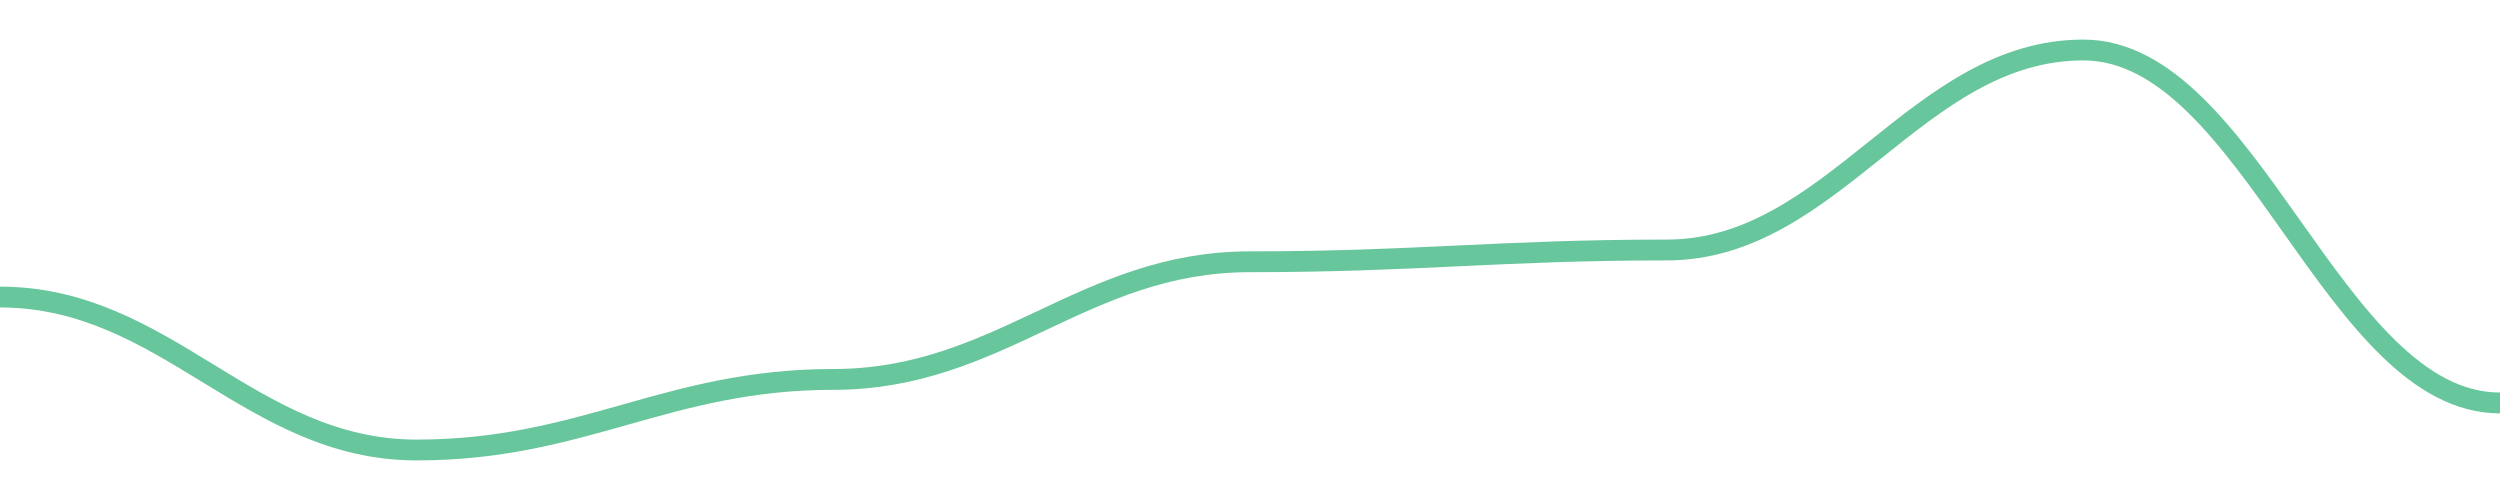
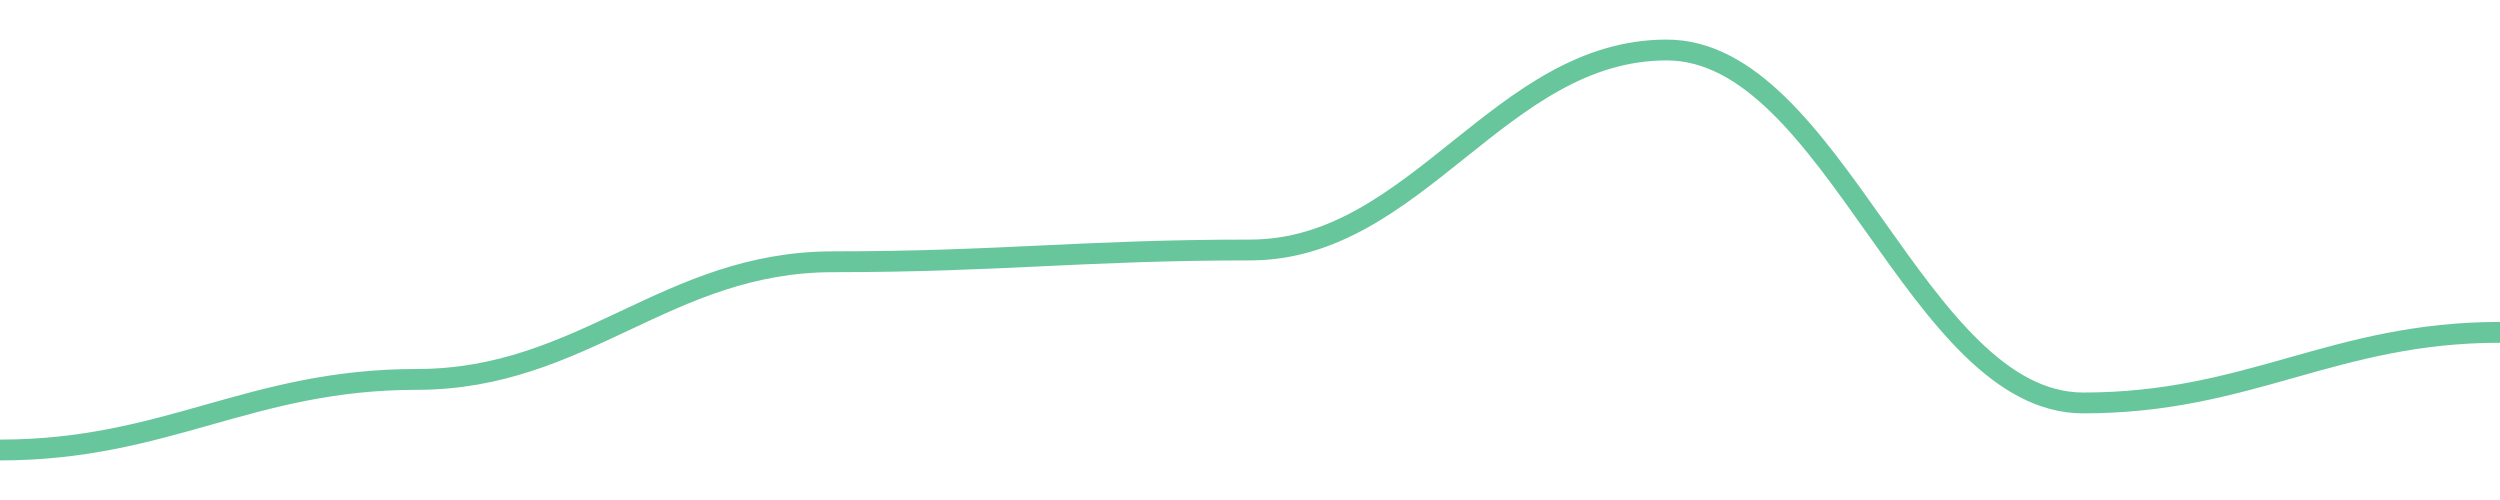
<svg width="180" height="36">
-   <path d="M 0.0,21.388 C 12.0,21.388 18.0,32.4 30.0,32.4 C 42.0,32.4 48.0,27.318 60.0,27.318 C 72.0,27.318 78.0,18.847 90.0,18.847 C 102.0,18.847 108.0,18 120.0,18 C 132.0,18 138.0,3.6 150.0,3.6 C 162.0,3.6 168.0,29.012 180.0,29.012 " fill="none" stroke="#42b883" stroke-width="1.5" opacity="0.8" />
+   <path d="M 0.0,32.4 C 12.0,32.4 18.0,27.318 30.0,27.318 C 42.0,27.318 48.0,18.847 60.0,18.847 C 72.0,18.847 78.0,18 90.0,18 C 102.0,18 108.0,3.6 120.0,3.6 C 132.0,3.6 138.0,29.012 150.0,29.012 C 162.0,29.012 168.0,23.929 180.0,23.929 " fill="none" stroke="#42b883" stroke-width="1.5" opacity="0.8" />
</svg>
